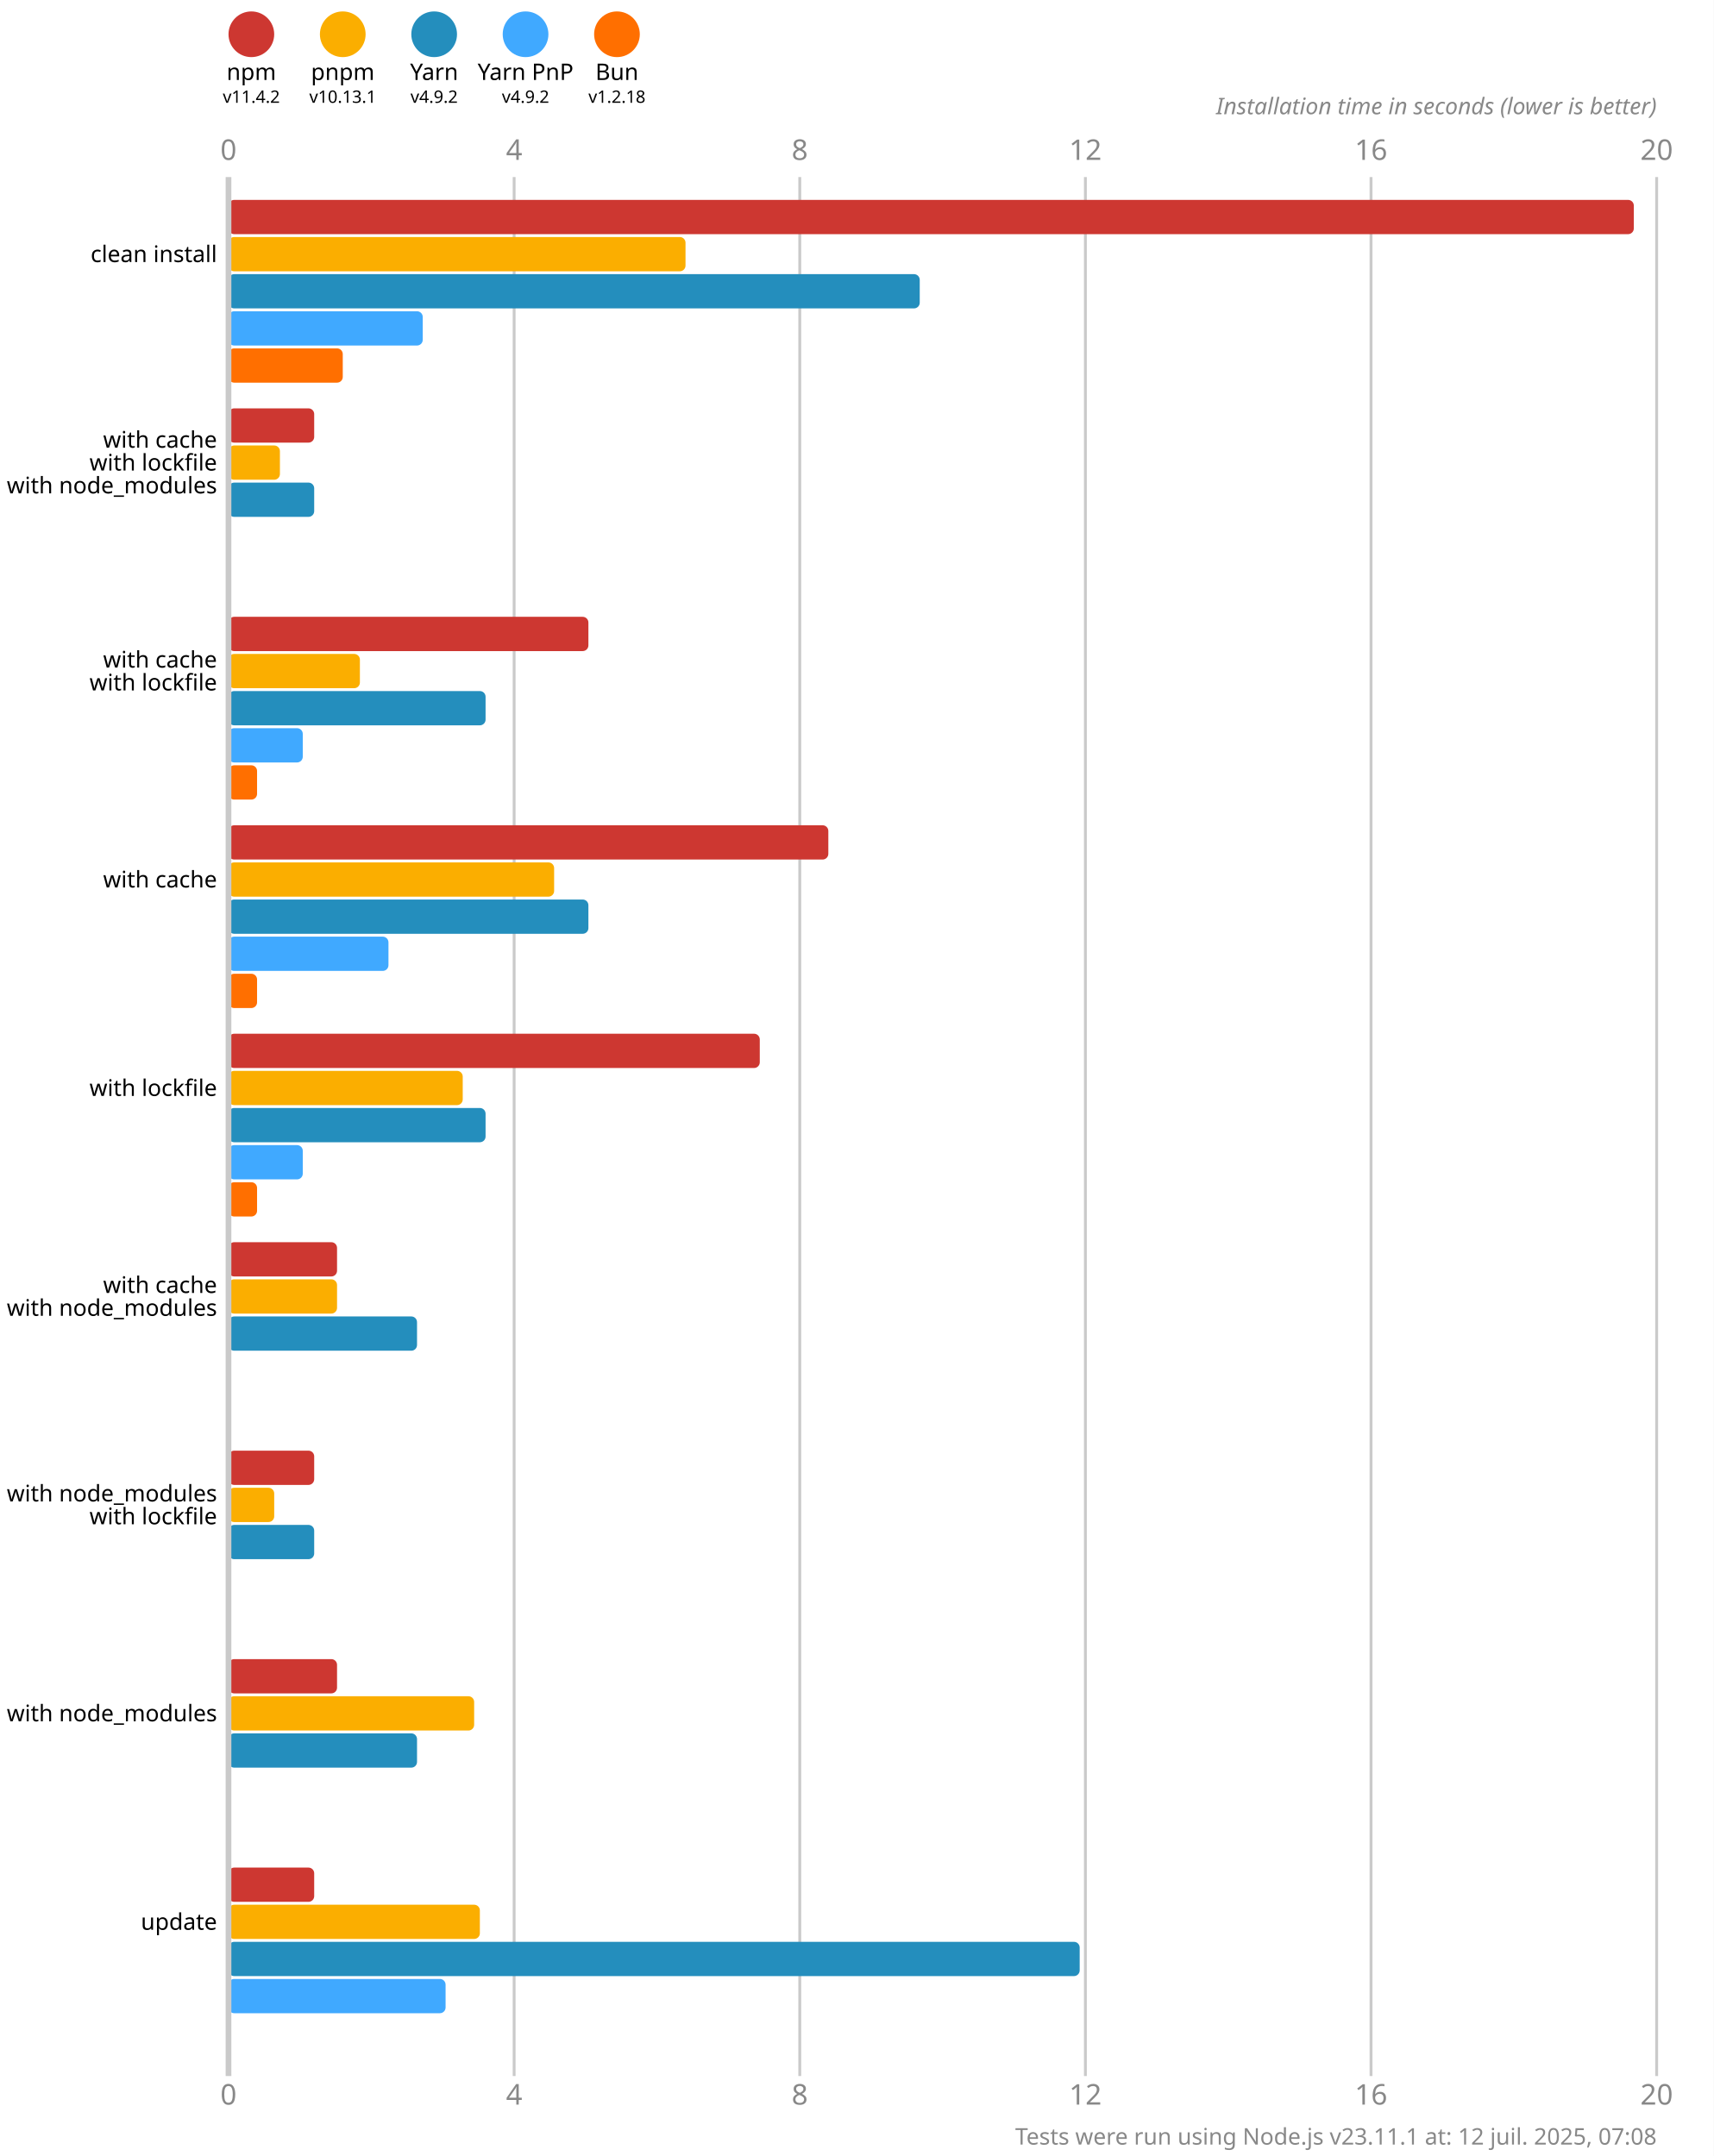
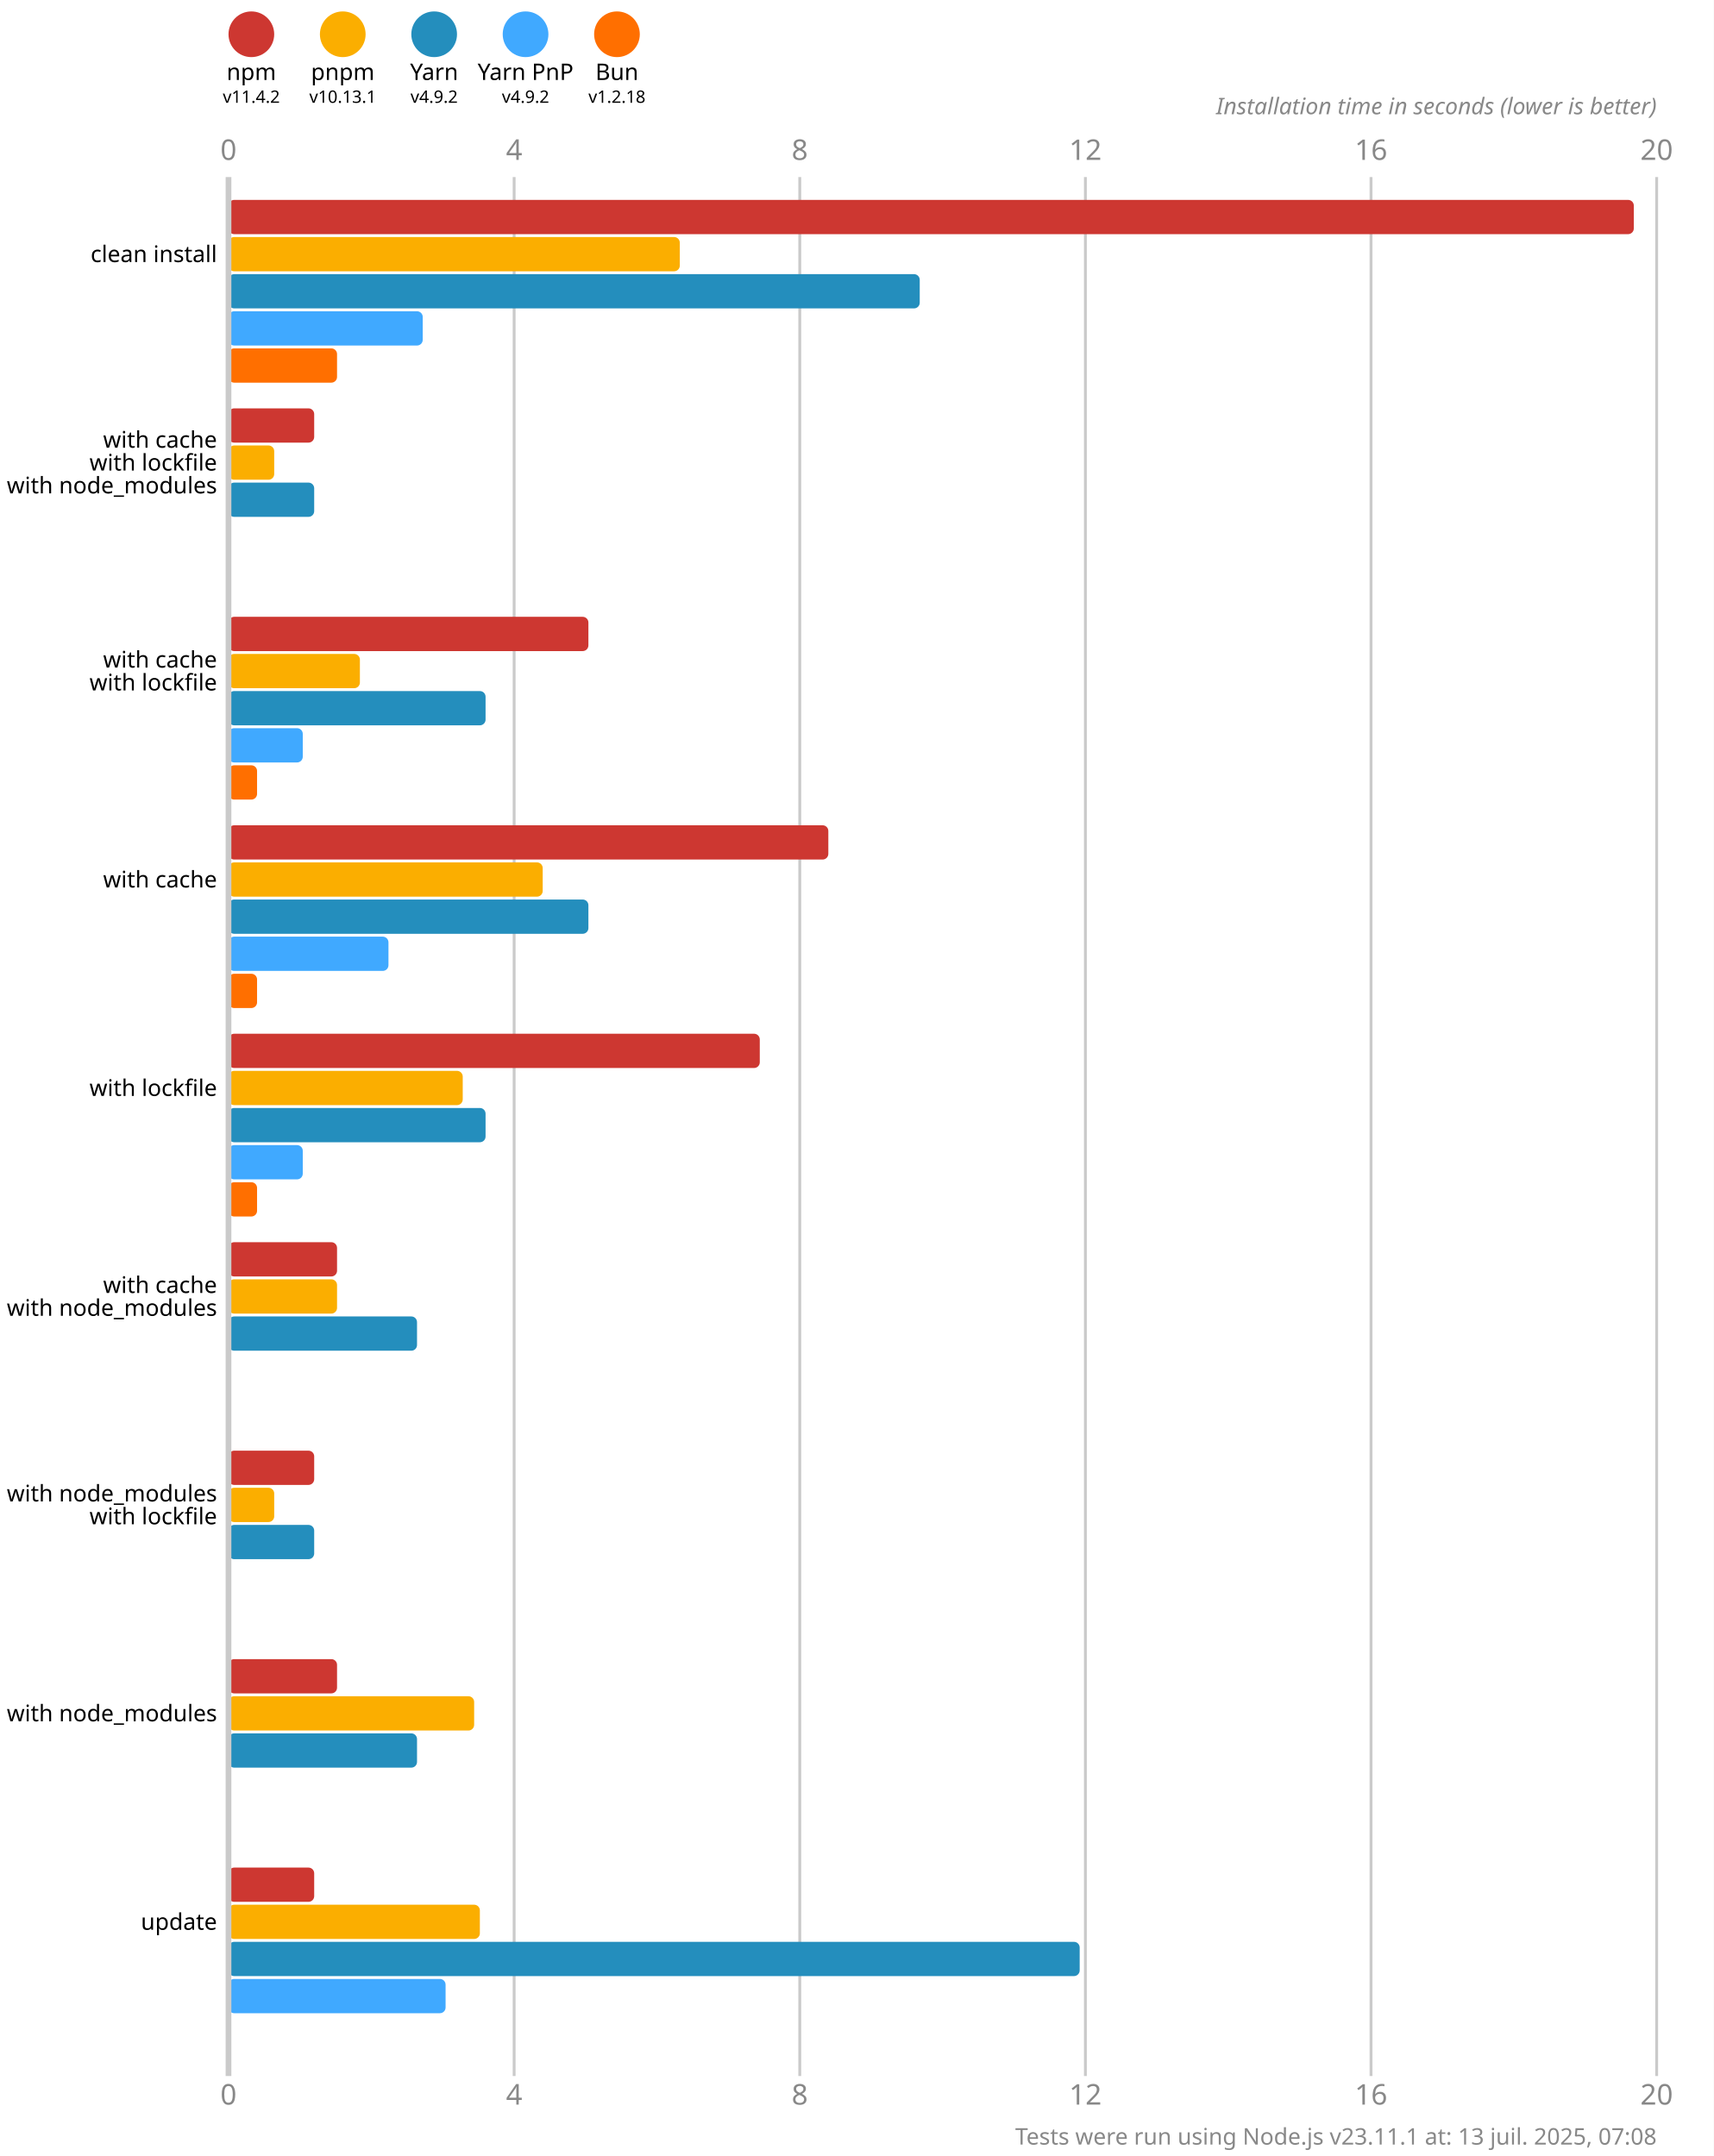
<svg xmlns="http://www.w3.org/2000/svg" version="1.1" viewBox="0 0 300 377.5">
  <style>
    .font { font-family: sans-serif; }
    .s3 { font-size: 3px; }
    .s4 { font-size: 4px; }
    .s5 { font-size: 5px; }
    .line { stroke: #cacaca; }
    .width { stroke-width: 0.5; }
    .text { fill: #888; }
  </style>
  <rect x="0" y="0" width="300" height="377.5" fill="#fff" />
  <circle cx="44" cy="6" r="4" fill="#cd3731" />
  <text x="44" y="14" class="font s4" text-anchor="middle">npm</text>
  <text x="44" y="18" class="font s3" text-anchor="middle">v11.4.2</text>
  <circle cx="60" cy="6" r="4" fill="#fbae00" />
  <text x="60" y="14" class="font s4" text-anchor="middle">pnpm</text>
  <text x="60" y="18" class="font s3" text-anchor="middle">v10.13.1</text>
  <circle cx="76" cy="6" r="4" fill="#248ebd" />
  <text x="76" y="14" class="font s4" text-anchor="middle">Yarn</text>
  <text x="76" y="18" class="font s3" text-anchor="middle">v4.9.2</text>
  <circle cx="92" cy="6" r="4" fill="#40a9ff" />
  <text x="92" y="14" class="font s4" text-anchor="middle">Yarn PnP</text>
  <text x="92" y="18" class="font s3" text-anchor="middle">v4.9.2</text>
  <circle cx="108" cy="6" r="4" fill="#ff6f00" />
  <text x="108" y="14" class="font s4" text-anchor="middle">Bun</text>
  <text x="108" y="18" class="font s3" text-anchor="middle">v1.2.18</text>
  <text x="40" y="28" class="font s5 text" text-anchor="middle">0</text>
  <text x="40" y="368.5" class="font s5 text" text-anchor="middle">0</text>
  <line x1="90" y1="31" x2="90" y2="363.5" class="line width" />
  <text x="90" y="28" class="font s5 text" text-anchor="middle">4</text>
  <text x="90" y="368.5" class="font s5 text" text-anchor="middle">4</text>
  <line x1="140" y1="31" x2="140" y2="363.5" class="line width" />
  <text x="140" y="28" class="font s5 text" text-anchor="middle">8</text>
  <text x="140" y="368.5" class="font s5 text" text-anchor="middle">8</text>
  <line x1="190" y1="31" x2="190" y2="363.5" class="line width" />
  <text x="190" y="28" class="font s5 text" text-anchor="middle">12</text>
  <text x="190" y="368.5" class="font s5 text" text-anchor="middle">12</text>
  <line x1="240" y1="31" x2="240" y2="363.5" class="line width" />
  <text x="240" y="28" class="font s5 text" text-anchor="middle">16</text>
  <text x="240" y="368.5" class="font s5 text" text-anchor="middle">16</text>
  <line x1="290" y1="31" x2="290" y2="363.5" class="line width" />
  <text x="290" y="28" class="font s5 text" text-anchor="middle">20</text>
  <text x="290" y="368.5" class="font s5 text" text-anchor="middle">20</text>
  <text x="290" y="20" class="font s4 text" font-style="italic" text-anchor="end">Installation time in seconds (lower is better)</text>
  <rect x="40" y="35" width="246" height="6" fill="#cd3731" rx="1" ry="1" />
-   <rect x="40" y="41.5" width="80" height="6" fill="#fbae00" rx="1" ry="1" />
+   <rect x="40" y="41.5" width="79" height="6" fill="#fbae00" rx="1" ry="1" />
  <rect x="40" y="48" width="121" height="6" fill="#248ebd" rx="1" ry="1" />
  <rect x="40" y="54.5" width="34" height="6" fill="#40a9ff" rx="1" ry="1" />
-   <rect x="40" y="61" width="20" height="6" fill="#ff6f00" rx="1" ry="1" />
+   <rect x="40" y="61" width="19" height="6" fill="#ff6f00" rx="1" ry="1" />
  <rect x="40" y="71.5" width="15" height="6" fill="#cd3731" rx="1" ry="1" />
-   <rect x="40" y="78" width="9" height="6" fill="#fbae00" rx="1" ry="1" />
+   <rect x="40" y="78" width="8" height="6" fill="#fbae00" rx="1" ry="1" />
  <rect x="40" y="84.5" width="15" height="6" fill="#248ebd" rx="1" ry="1" />
  <rect x="40" y="91" width="0" height="6" fill="#40a9ff" rx="1" ry="1" />
  <rect x="40" y="97.5" width="0" height="6" fill="#ff6f00" rx="1" ry="1" />
  <rect x="40" y="108" width="63" height="6" fill="#cd3731" rx="1" ry="1" />
  <rect x="40" y="114.5" width="23" height="6" fill="#fbae00" rx="1" ry="1" />
  <rect x="40" y="121" width="45" height="6" fill="#248ebd" rx="1" ry="1" />
  <rect x="40" y="127.5" width="13" height="6" fill="#40a9ff" rx="1" ry="1" />
  <rect x="40" y="134" width="5" height="6" fill="#ff6f00" rx="1" ry="1" />
  <rect x="40" y="144.5" width="105" height="6" fill="#cd3731" rx="1" ry="1" />
-   <rect x="40" y="151" width="57" height="6" fill="#fbae00" rx="1" ry="1" />
+   <rect x="40" y="151" width="55" height="6" fill="#fbae00" rx="1" ry="1" />
  <rect x="40" y="157.5" width="63" height="6" fill="#248ebd" rx="1" ry="1" />
  <rect x="40" y="164" width="28" height="6" fill="#40a9ff" rx="1" ry="1" />
  <rect x="40" y="170.5" width="5" height="6" fill="#ff6f00" rx="1" ry="1" />
  <rect x="40" y="181" width="93" height="6" fill="#cd3731" rx="1" ry="1" />
  <rect x="40" y="187.5" width="41" height="6" fill="#fbae00" rx="1" ry="1" />
  <rect x="40" y="194" width="45" height="6" fill="#248ebd" rx="1" ry="1" />
  <rect x="40" y="200.5" width="13" height="6" fill="#40a9ff" rx="1" ry="1" />
  <rect x="40" y="207" width="5" height="6" fill="#ff6f00" rx="1" ry="1" />
  <rect x="40" y="217.5" width="19" height="6" fill="#cd3731" rx="1" ry="1" />
  <rect x="40" y="224" width="19" height="6" fill="#fbae00" rx="1" ry="1" />
  <rect x="40" y="230.5" width="33" height="6" fill="#248ebd" rx="1" ry="1" />
  <rect x="40" y="237" width="0" height="6" fill="#40a9ff" rx="1" ry="1" />
  <rect x="40" y="243.5" width="0" height="6" fill="#ff6f00" rx="1" ry="1" />
  <rect x="40" y="254" width="15" height="6" fill="#cd3731" rx="1" ry="1" />
  <rect x="40" y="260.5" width="8" height="6" fill="#fbae00" rx="1" ry="1" />
  <rect x="40" y="267" width="15" height="6" fill="#248ebd" rx="1" ry="1" />
  <rect x="40" y="273.5" width="0" height="6" fill="#40a9ff" rx="1" ry="1" />
  <rect x="40" y="280" width="0" height="6" fill="#ff6f00" rx="1" ry="1" />
  <rect x="40" y="290.5" width="19" height="6" fill="#cd3731" rx="1" ry="1" />
  <rect x="40" y="297" width="43" height="6" fill="#fbae00" rx="1" ry="1" />
  <rect x="40" y="303.5" width="33" height="6" fill="#248ebd" rx="1" ry="1" />
  <rect x="40" y="310" width="0" height="6" fill="#40a9ff" rx="1" ry="1" />
  <rect x="40" y="316.5" width="0" height="6" fill="#ff6f00" rx="1" ry="1" />
  <rect x="40" y="327" width="15" height="6" fill="#cd3731" rx="1" ry="1" />
  <rect x="40" y="333.5" width="44" height="6" fill="#fbae00" rx="1" ry="1" />
  <rect x="40" y="340" width="149" height="6" fill="#248ebd" rx="1" ry="1" />
  <rect x="40" y="346.5" width="38" height="6" fill="#40a9ff" rx="1" ry="1" />
  <rect x="40" y="353" width="0" height="6" fill="#ff6f00" rx="1" ry="1" />
  <line x1="40" y1="31" x2="40" y2="363.5" class="line" />
  <text x="38" y="44.5" class="font s4" dominant-baseline="middle" text-anchor="end">clean install</text>
  <text x="38" y="77" class="font s4" dominant-baseline="middle" text-anchor="end">with cache</text>
  <text x="38" y="81" class="font s4" dominant-baseline="middle" text-anchor="end">with lockfile</text>
  <text x="38" y="85" class="font s4" dominant-baseline="middle" text-anchor="end">with node_modules</text>
  <text x="38" y="115.5" class="font s4" dominant-baseline="middle" text-anchor="end">with cache</text>
  <text x="38" y="119.5" class="font s4" dominant-baseline="middle" text-anchor="end">with lockfile</text>
  <text x="38" y="154" class="font s4" dominant-baseline="middle" text-anchor="end">with cache</text>
  <text x="38" y="190.5" class="font s4" dominant-baseline="middle" text-anchor="end">with lockfile</text>
  <text x="38" y="225" class="font s4" dominant-baseline="middle" text-anchor="end">with cache</text>
  <text x="38" y="229" class="font s4" dominant-baseline="middle" text-anchor="end">with node_modules</text>
  <text x="38" y="261.5" class="font s4" dominant-baseline="middle" text-anchor="end">with node_modules</text>
  <text x="38" y="265.5" class="font s4" dominant-baseline="middle" text-anchor="end">with lockfile</text>
  <text x="38" y="300" class="font s4" dominant-baseline="middle" text-anchor="end">with node_modules</text>
  <text x="38" y="336.5" class="font s4" dominant-baseline="middle" text-anchor="end">update</text>
-   <text x="290" y="375.5" class="font s4 text" text-anchor="end">Tests were run using Node.js v23.11.1 at: 12 juil. 2025, 07:08</text>
+   <text x="290" y="375.5" class="font s4 text" text-anchor="end">Tests were run using Node.js v23.11.1 at: 13 juil. 2025, 07:08</text>
</svg>
